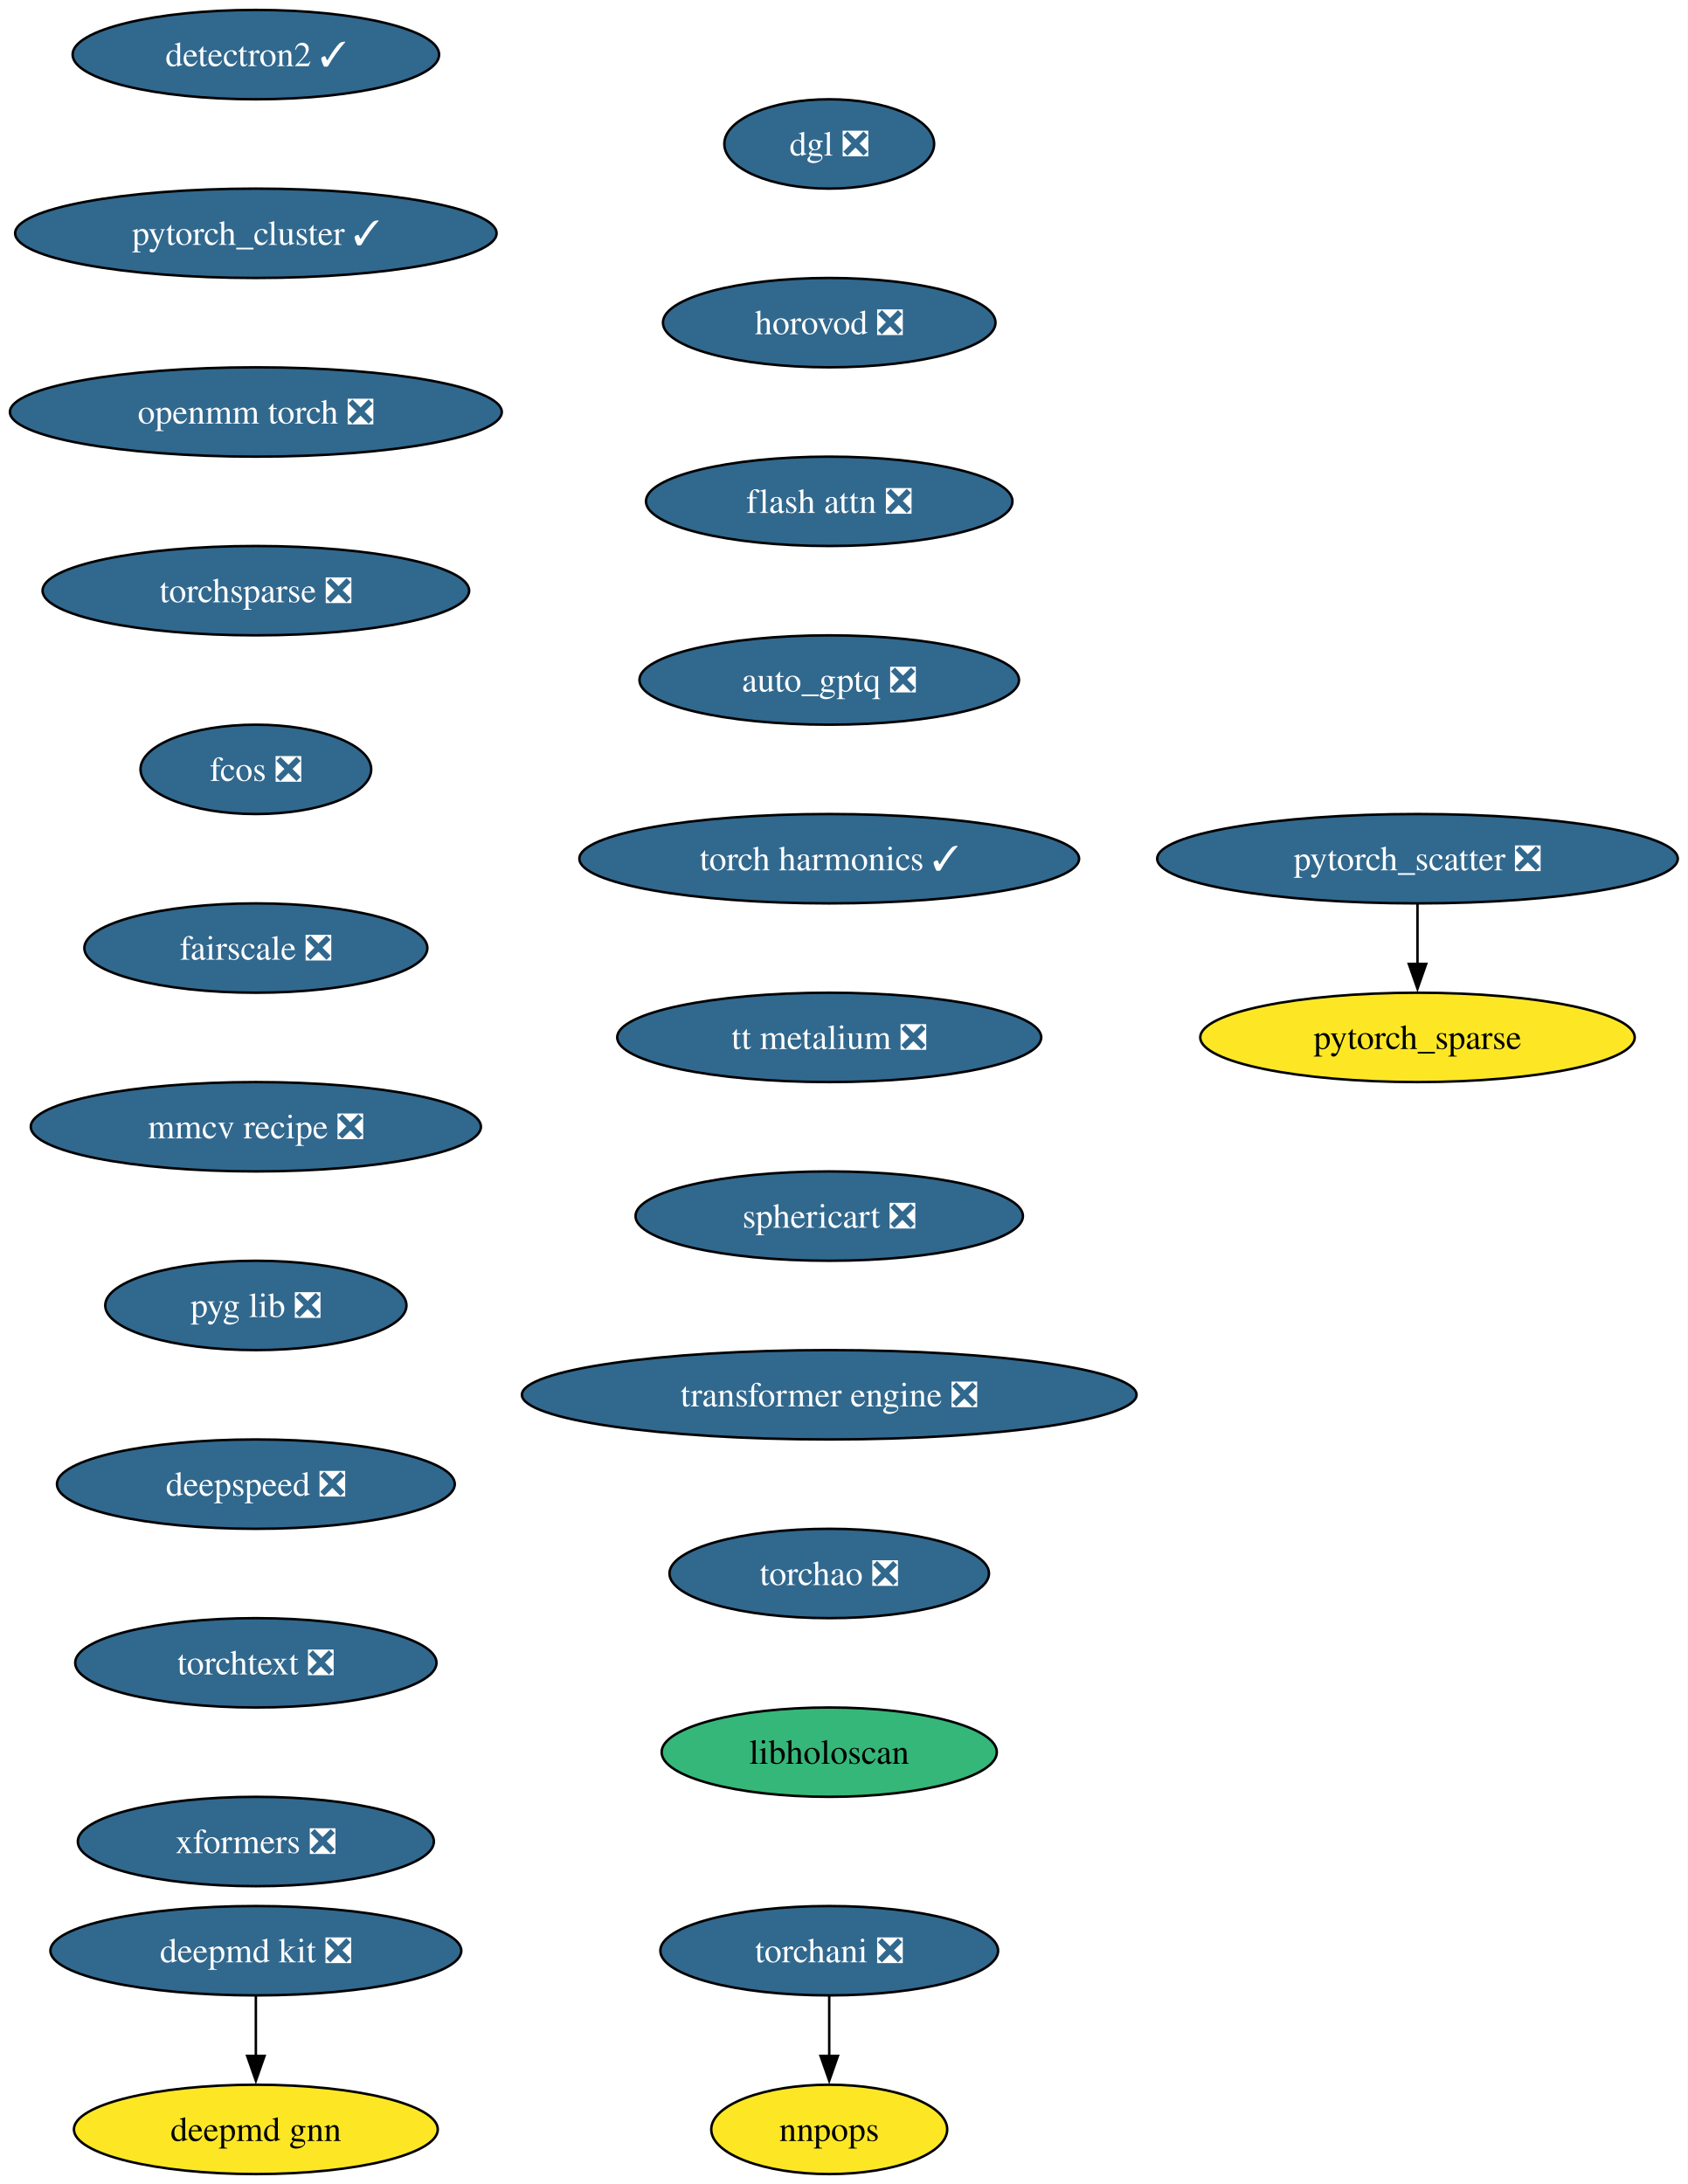
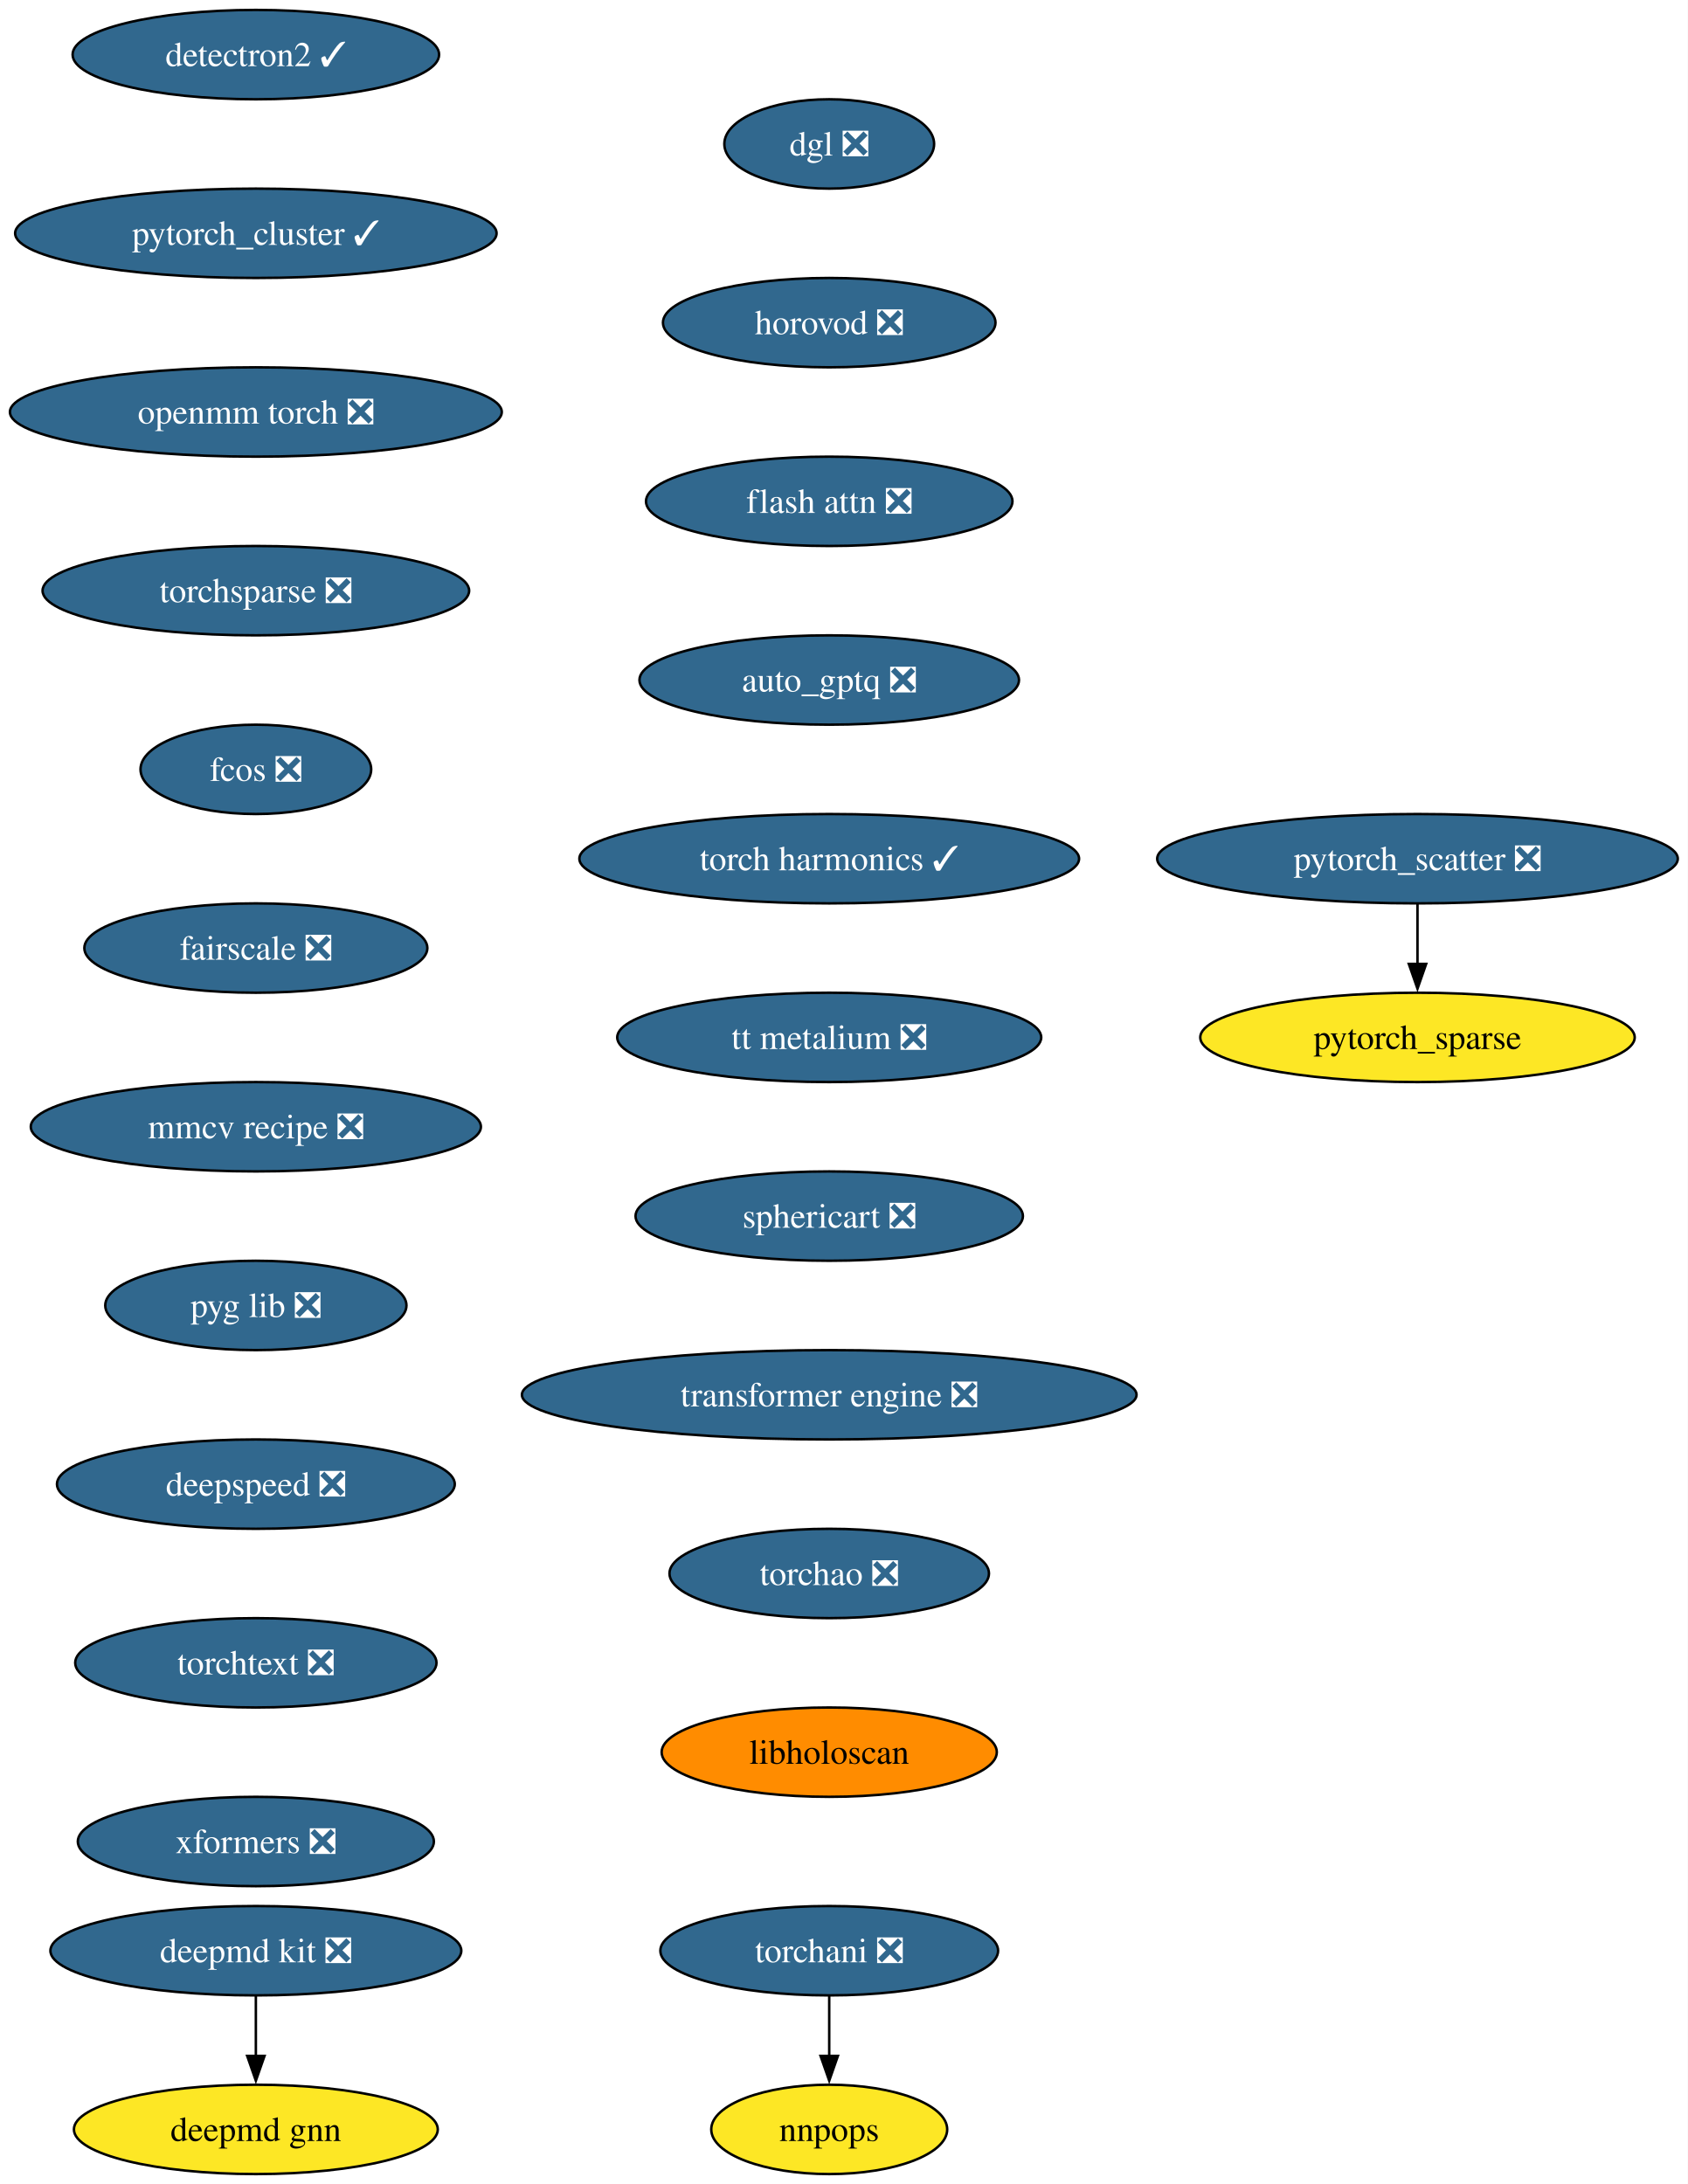
<svg xmlns="http://www.w3.org/2000/svg" xmlns:xlink="http://www.w3.org/1999/xlink" width="680pt" height="880pt" viewBox="0.00 0.00 680.00 880.00">
  <g id="graph0" class="graph" transform="scale(1 1) rotate(0) translate(4 876)">
    <polygon fill="white" stroke="none" points="-4,4 -4,-876 675.96,-876 675.96,4 -4,4" />
    <g id="node1" class="node">
      <g id="a_node1">
        <a xlink:href="https://github.com/conda-forge/deepmd-kit-feedstock/pull/116" xlink:title="deepmd kit ❎">
          <ellipse fill="#31688e" stroke="black" cx="99.08" cy="-90" rx="82.77" ry="18" />
          <text xml:space="preserve" text-anchor="middle" x="99.08" y="-85.33" font-family="Times,serif" font-size="14.00" fill="white">deepmd kit ❎</text>
        </a>
      </g>
    </g>
    <g id="node2" class="node">
      <g id="a_node2">
        <a xlink:href="https://github.com/conda-forge/deepmd-gnn-feedstock" xlink:title="deepmd gnn">
          <ellipse fill="#fde725" stroke="black" cx="99.08" cy="-18" rx="73.3" ry="18" />
          <text xml:space="preserve" text-anchor="middle" x="99.08" y="-13.32" font-family="Times,serif" font-size="14.00">deepmd gnn</text>
        </a>
      </g>
    </g>
    <g id="edge1" class="edge">
      <path fill="none" stroke="black" d="M99.08,-71.7C99.08,-64.41 99.08,-55.73 99.08,-47.54" />
      <polygon fill="black" stroke="black" points="102.58,-47.62 99.08,-37.62 95.58,-47.62 102.58,-47.62" />
    </g>
    <g id="node3" class="node">
      <g id="a_node3">
        <a xlink:href="https://github.com/conda-forge/detectron2-feedstock/pull/55" xlink:title="detectron2 ✓">
          <ellipse fill="#31688e" stroke="black" cx="99.08" cy="-854" rx="73.83" ry="18" />
          <text xml:space="preserve" text-anchor="middle" x="99.08" y="-849.33" font-family="Times,serif" font-size="14.00" fill="white">detectron2 ✓</text>
        </a>
      </g>
    </g>
    <g id="node4" class="node">
      <g id="a_node4">
        <a xlink:href="https://github.com/conda-forge/pytorch_cluster-feedstock/pull/65" xlink:title="pytorch_cluster ✓">
          <ellipse fill="#31688e" stroke="black" cx="99.08" cy="-782" rx="96.98" ry="18" />
          <text xml:space="preserve" text-anchor="middle" x="99.08" y="-777.33" font-family="Times,serif" font-size="14.00" fill="white">pytorch_cluster ✓</text>
        </a>
      </g>
    </g>
    <g id="node5" class="node">
      <g id="a_node5">
        <a xlink:href="https://github.com/conda-forge/openmm-torch-feedstock/pull/68" xlink:title="openmm torch ❎">
          <ellipse fill="#31688e" stroke="black" cx="99.08" cy="-710" rx="99.08" ry="18" />
          <text xml:space="preserve" text-anchor="middle" x="99.08" y="-705.33" font-family="Times,serif" font-size="14.00" fill="white">openmm torch ❎</text>
        </a>
      </g>
    </g>
    <g id="node10" class="node">
      <g id="a_node10">
        <a xlink:href="https://github.com/conda-forge/torchsparse-feedstock/pull/45" xlink:title="torchsparse ❎">
          <ellipse fill="#31688e" stroke="black" cx="99.08" cy="-638" rx="85.93" ry="18" />
          <text xml:space="preserve" text-anchor="middle" x="99.08" y="-633.33" font-family="Times,serif" font-size="14.00" fill="white">torchsparse ❎</text>
        </a>
      </g>
    </g>
    <g id="node6" class="node">
      <g id="a_node6">
        <a xlink:href="https://github.com/conda-forge/pytorch_scatter-feedstock/pull/82" xlink:title="pytorch_scatter ❎">
          <ellipse fill="#31688e" stroke="black" cx="567.08" cy="-530" rx="104.87" ry="18" />
          <text xml:space="preserve" text-anchor="middle" x="567.08" y="-525.33" font-family="Times,serif" font-size="14.00" fill="white">pytorch_scatter ❎</text>
        </a>
      </g>
    </g>
    <g id="node7" class="node">
      <g id="a_node7">
        <a xlink:href="https://github.com/conda-forge/pytorch_sparse-feedstock" xlink:title="pytorch_sparse">
          <ellipse fill="#fde725" stroke="black" cx="567.08" cy="-458" rx="87.51" ry="18" />
          <text xml:space="preserve" text-anchor="middle" x="567.08" y="-453.32" font-family="Times,serif" font-size="14.00">pytorch_sparse</text>
        </a>
      </g>
    </g>
    <g id="edge4" class="edge">
      <path fill="none" stroke="black" d="M567.08,-511.7C567.08,-504.41 567.08,-495.73 567.08,-487.54" />
      <polygon fill="black" stroke="black" points="570.58,-487.62 567.08,-477.62 563.58,-487.62 570.58,-487.62" />
    </g>
    <g id="node8" class="node">
      <g id="a_node8">
        <a xlink:href="https://github.com/conda-forge/torchani-feedstock/pull/56" xlink:title="torchani ❎">
          <ellipse fill="#31688e" stroke="black" cx="330.08" cy="-90" rx="68.04" ry="18" />
          <text xml:space="preserve" text-anchor="middle" x="330.08" y="-85.33" font-family="Times,serif" font-size="14.00" fill="white">torchani ❎</text>
        </a>
      </g>
    </g>
    <g id="node9" class="node">
      <g id="a_node9">
        <a xlink:href="https://github.com/conda-forge/nnpops-feedstock" xlink:title="nnpops">
          <ellipse fill="#fde725" stroke="black" cx="330.08" cy="-18" rx="47.53" ry="18" />
          <text xml:space="preserve" text-anchor="middle" x="330.08" y="-13.32" font-family="Times,serif" font-size="14.00">nnpops</text>
        </a>
      </g>
    </g>
    <g id="edge5" class="edge">
      <path fill="none" stroke="black" d="M330.08,-71.7C330.08,-64.41 330.08,-55.73 330.08,-47.54" />
      <polygon fill="black" stroke="black" points="333.58,-47.62 330.08,-37.62 326.58,-47.62 333.58,-47.62" />
    </g>
    <g id="node11" class="node">
      <g id="a_node11">
        <a xlink:href="https://github.com/conda-forge/fcos-feedstock/pull/29" xlink:title="fcos ❎">
          <ellipse fill="#31688e" stroke="black" cx="99.08" cy="-566" rx="46.47" ry="18" />
          <text xml:space="preserve" text-anchor="middle" x="99.08" y="-561.33" font-family="Times,serif" font-size="14.00" fill="white">fcos ❎</text>
        </a>
      </g>
    </g>
    <g id="node12" class="node">
      <g id="a_node12">
        <a xlink:href="https://github.com/conda-forge/fairscale-feedstock/pull/44" xlink:title="fairscale ❎">
          <ellipse fill="#31688e" stroke="black" cx="99.08" cy="-494" rx="69.1" ry="18" />
          <text xml:space="preserve" text-anchor="middle" x="99.08" y="-489.32" font-family="Times,serif" font-size="14.00" fill="white">fairscale ❎</text>
        </a>
      </g>
    </g>
    <g id="node13" class="node">
      <g id="a_node13">
        <a xlink:href="https://github.com/conda-forge/mmcv-recipe-feedstock/pull/46" xlink:title="mmcv recipe ❎">
          <ellipse fill="#31688e" stroke="black" cx="99.08" cy="-422" rx="90.67" ry="18" />
          <text xml:space="preserve" text-anchor="middle" x="99.08" y="-417.32" font-family="Times,serif" font-size="14.00" fill="white">mmcv recipe ❎</text>
        </a>
      </g>
    </g>
    <g id="node14" class="node">
      <g id="a_node14">
        <a xlink:href="https://github.com/conda-forge/pyg-lib-feedstock/pull/44" xlink:title="pyg lib ❎">
          <ellipse fill="#31688e" stroke="black" cx="99.08" cy="-350" rx="60.68" ry="18" />
          <text xml:space="preserve" text-anchor="middle" x="99.08" y="-345.32" font-family="Times,serif" font-size="14.00" fill="white">pyg lib ❎</text>
        </a>
      </g>
    </g>
    <g id="node15" class="node">
      <g id="a_node15">
        <a xlink:href="https://github.com/conda-forge/deepspeed-feedstock/pull/105" xlink:title="deepspeed ❎">
          <ellipse fill="#31688e" stroke="black" cx="99.08" cy="-278" rx="80.14" ry="18" />
          <text xml:space="preserve" text-anchor="middle" x="99.08" y="-273.32" font-family="Times,serif" font-size="14.00" fill="white">deepspeed ❎</text>
        </a>
      </g>
    </g>
    <g id="node16" class="node">
      <g id="a_node16">
        <a xlink:href="https://github.com/conda-forge/torchtext-feedstock/pull/37" xlink:title="torchtext ❎">
          <ellipse fill="#31688e" stroke="black" cx="99.08" cy="-206" rx="72.78" ry="18" />
          <text xml:space="preserve" text-anchor="middle" x="99.08" y="-201.33" font-family="Times,serif" font-size="14.00" fill="white">torchtext ❎</text>
        </a>
      </g>
    </g>
    <g id="node17" class="node">
      <g id="a_node17">
        <a xlink:href="https://github.com/conda-forge/xformers-feedstock/pull/67" xlink:title="xformers ❎">
          <ellipse fill="#31688e" stroke="black" cx="99.08" cy="-134" rx="71.73" ry="18" />
          <text xml:space="preserve" text-anchor="middle" x="99.08" y="-129.32" font-family="Times,serif" font-size="14.00" fill="white">xformers ❎</text>
        </a>
      </g>
    </g>
    <g id="node18" class="node">
      <g id="a_node18">
        <a xlink:href="https://github.com/conda-forge/dgl-feedstock/pull/64" xlink:title="dgl ❎">
          <ellipse fill="#31688e" stroke="black" cx="330.08" cy="-818" rx="42.26" ry="18" />
          <text xml:space="preserve" text-anchor="middle" x="330.08" y="-813.33" font-family="Times,serif" font-size="14.00" fill="white">dgl ❎</text>
        </a>
      </g>
    </g>
    <g id="node19" class="node">
      <g id="a_node19">
        <a xlink:href="https://github.com/conda-forge/horovod-feedstock/pull/35" xlink:title="horovod ❎">
          <ellipse fill="#31688e" stroke="black" cx="330.08" cy="-746" rx="66.99" ry="18" />
          <text xml:space="preserve" text-anchor="middle" x="330.08" y="-741.33" font-family="Times,serif" font-size="14.00" fill="white">horovod ❎</text>
        </a>
      </g>
    </g>
    <g id="node20" class="node">
      <g id="a_node20">
        <a xlink:href="https://github.com/conda-forge/flash-attn-feedstock/pull/44" xlink:title="flash attn ❎">
          <ellipse fill="#31688e" stroke="black" cx="330.08" cy="-674" rx="73.83" ry="18" />
          <text xml:space="preserve" text-anchor="middle" x="330.08" y="-669.33" font-family="Times,serif" font-size="14.00" fill="white">flash attn ❎</text>
        </a>
      </g>
    </g>
    <g id="node21" class="node">
      <g id="a_node21">
        <a xlink:href="https://github.com/conda-forge/auto_gptq-feedstock/pull/20" xlink:title="auto_gptq ❎">
          <ellipse fill="#31688e" stroke="black" cx="330.08" cy="-602" rx="76.46" ry="18" />
          <text xml:space="preserve" text-anchor="middle" x="330.08" y="-597.33" font-family="Times,serif" font-size="14.00" fill="white">auto_gptq ❎</text>
        </a>
      </g>
    </g>
    <g id="node22" class="node">
      <g id="a_node22">
        <a xlink:href="https://github.com/conda-forge/torch-harmonics-feedstock/pull/18" xlink:title="torch harmonics ✓">
          <ellipse fill="#31688e" stroke="black" cx="330.08" cy="-530" rx="100.66" ry="18" />
          <text xml:space="preserve" text-anchor="middle" x="330.08" y="-525.33" font-family="Times,serif" font-size="14.00" fill="white">torch harmonics ✓</text>
        </a>
      </g>
    </g>
    <g id="node23" class="node">
      <g id="a_node23">
        <a xlink:href="https://github.com/conda-forge/tt-metalium-feedstock/pull/20" xlink:title="tt metalium ❎">
          <ellipse fill="#31688e" stroke="black" cx="330.08" cy="-458" rx="85.41" ry="18" />
          <text xml:space="preserve" text-anchor="middle" x="330.08" y="-453.32" font-family="Times,serif" font-size="14.00" fill="white">tt metalium ❎</text>
        </a>
      </g>
    </g>
    <g id="node24" class="node">
      <g id="a_node24">
        <a xlink:href="https://github.com/conda-forge/sphericart-feedstock/pull/23" xlink:title="sphericart ❎">
          <ellipse fill="#31688e" stroke="black" cx="330.08" cy="-386" rx="78.04" ry="18" />
          <text xml:space="preserve" text-anchor="middle" x="330.08" y="-381.32" font-family="Times,serif" font-size="14.00" fill="white">sphericart ❎</text>
        </a>
      </g>
    </g>
    <g id="node25" class="node">
      <g id="a_node25">
        <a xlink:href="https://github.com/conda-forge/transformer-engine-feedstock/pull/24" xlink:title="transformer engine ❎">
          <ellipse fill="#31688e" stroke="black" cx="330.08" cy="-314" rx="123.81" ry="18" />
          <text xml:space="preserve" text-anchor="middle" x="330.08" y="-309.32" font-family="Times,serif" font-size="14.00" fill="white">transformer engine ❎</text>
        </a>
      </g>
    </g>
    <g id="node26" class="node">
      <g id="a_node26">
        <a xlink:href="https://github.com/conda-forge/torchao-feedstock/pull/12" xlink:title="torchao ❎">
          <ellipse fill="#31688e" stroke="black" cx="330.08" cy="-242" rx="64.36" ry="18" />
          <text xml:space="preserve" text-anchor="middle" x="330.08" y="-237.32" font-family="Times,serif" font-size="14.00" fill="white">torchao ❎</text>
        </a>
      </g>
    </g>
    <g id="node27" class="node">
      <g id="a_node27">
        <a xlink:href="https://github.com/conda-forge/libholoscan-feedstock" xlink:title="libholoscan">
-           <ellipse fill="#35b779" stroke="black" cx="330.08" cy="-170" rx="67.52" ry="18" />
+           <ellipse fill="#ff8c00" stroke="black" cx="330.08" cy="-170" rx="67.52" ry="18" />
          <text xml:space="preserve" text-anchor="middle" x="330.08" y="-165.32" font-family="Times,serif" font-size="14.00">libholoscan</text>
        </a>
      </g>
    </g>
  </g>
</svg>
